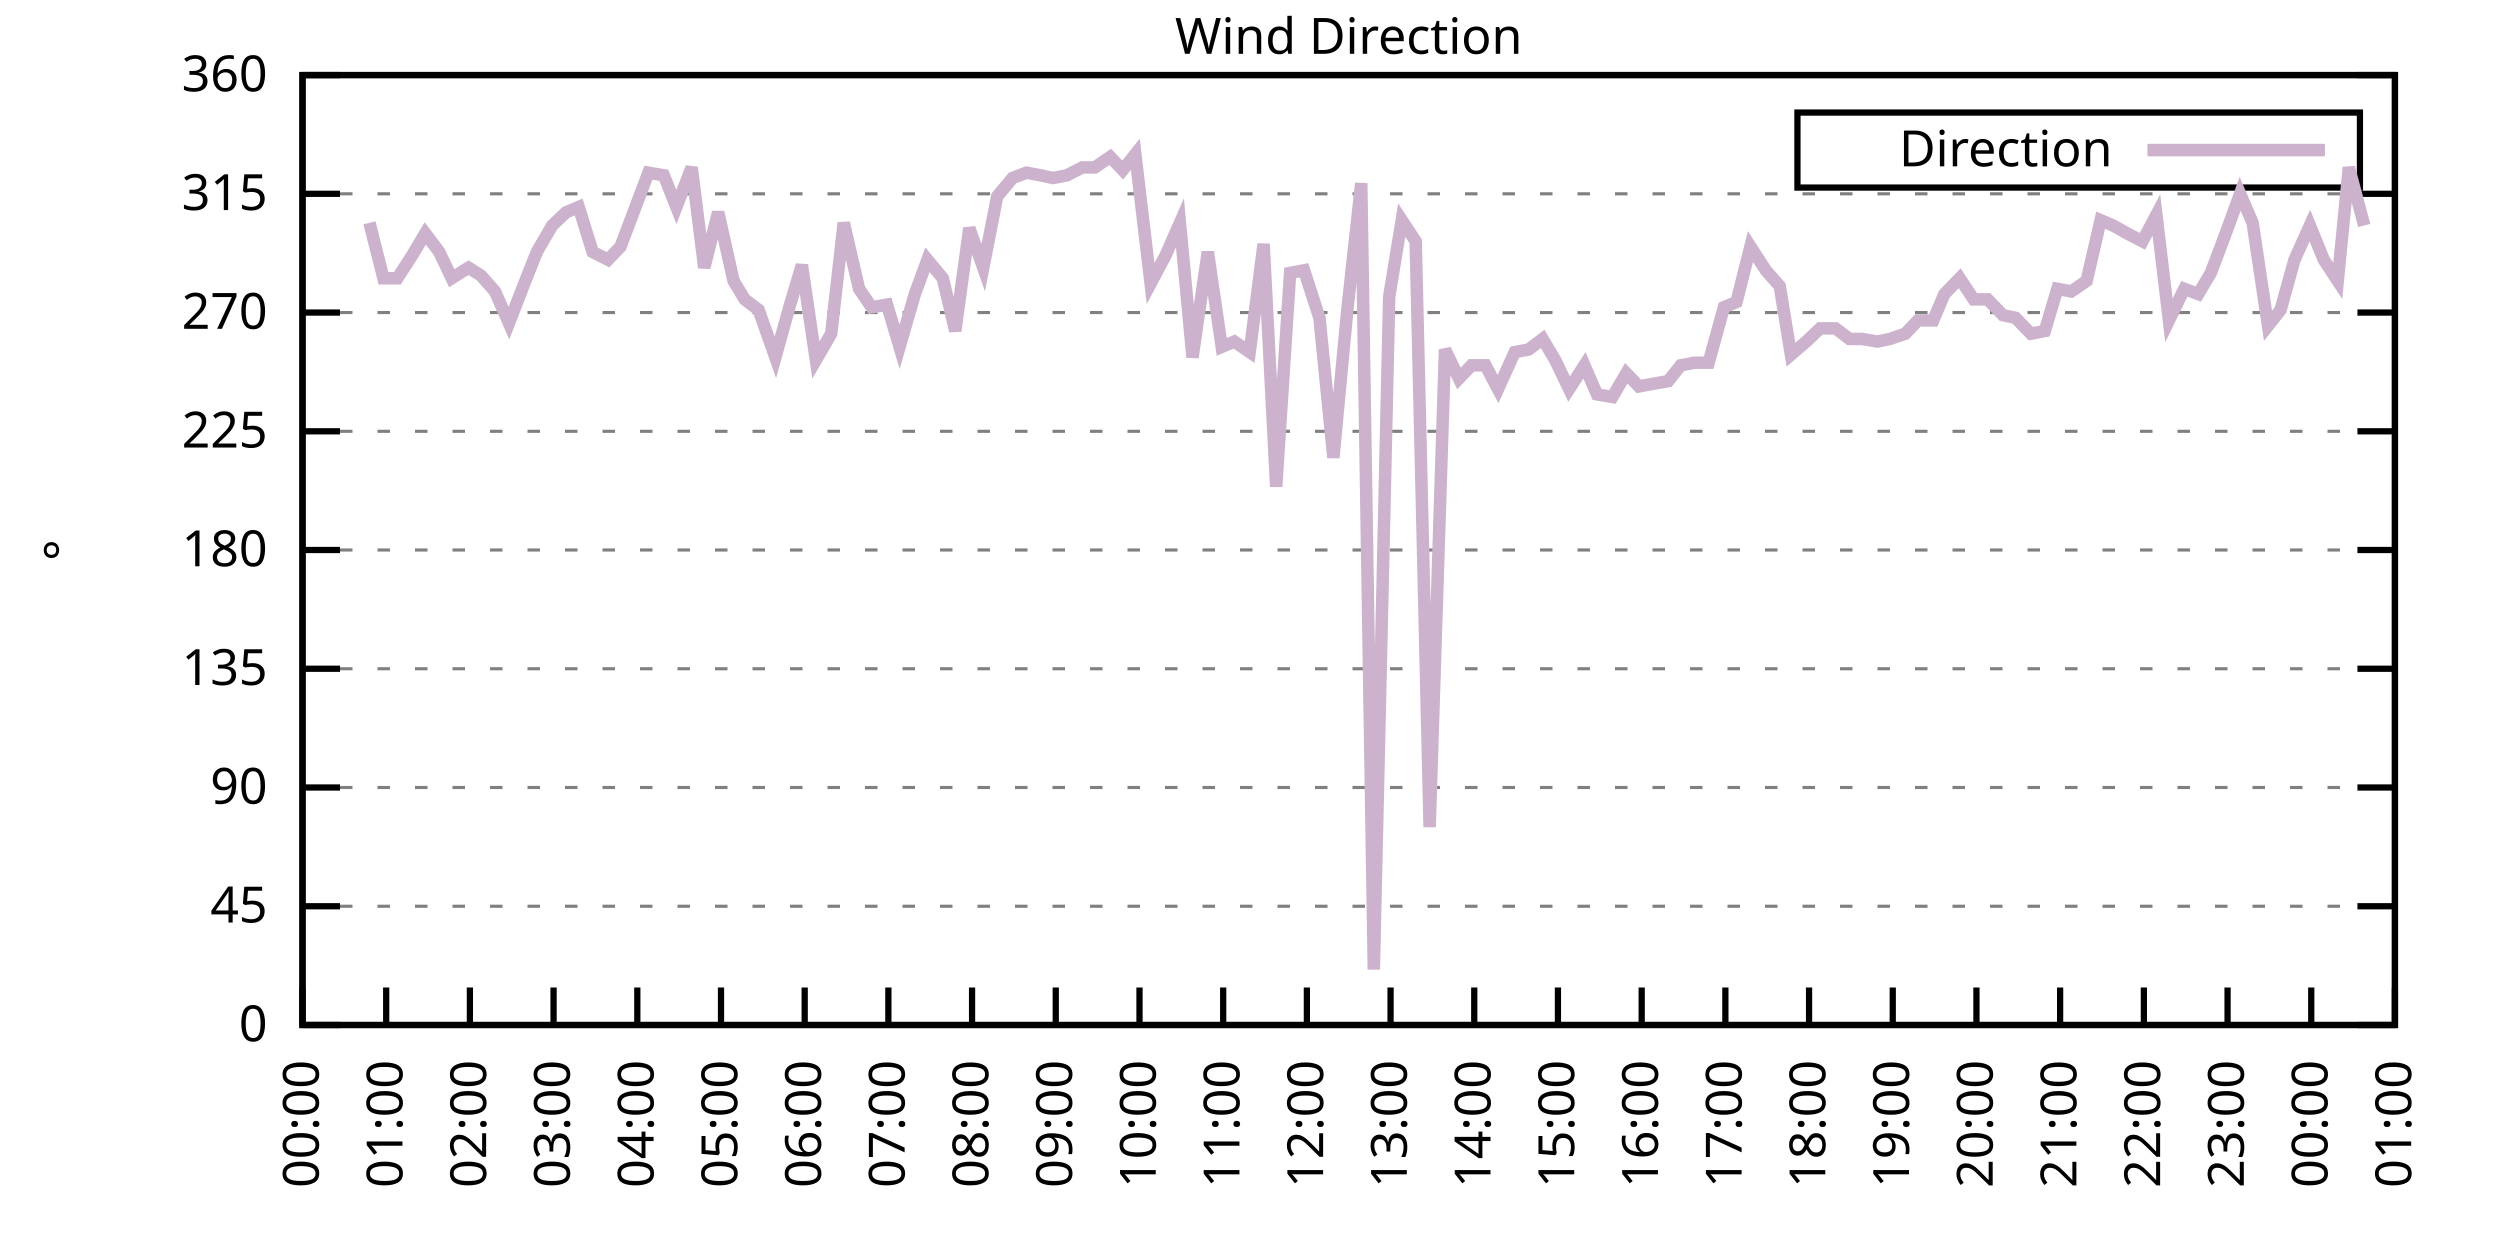
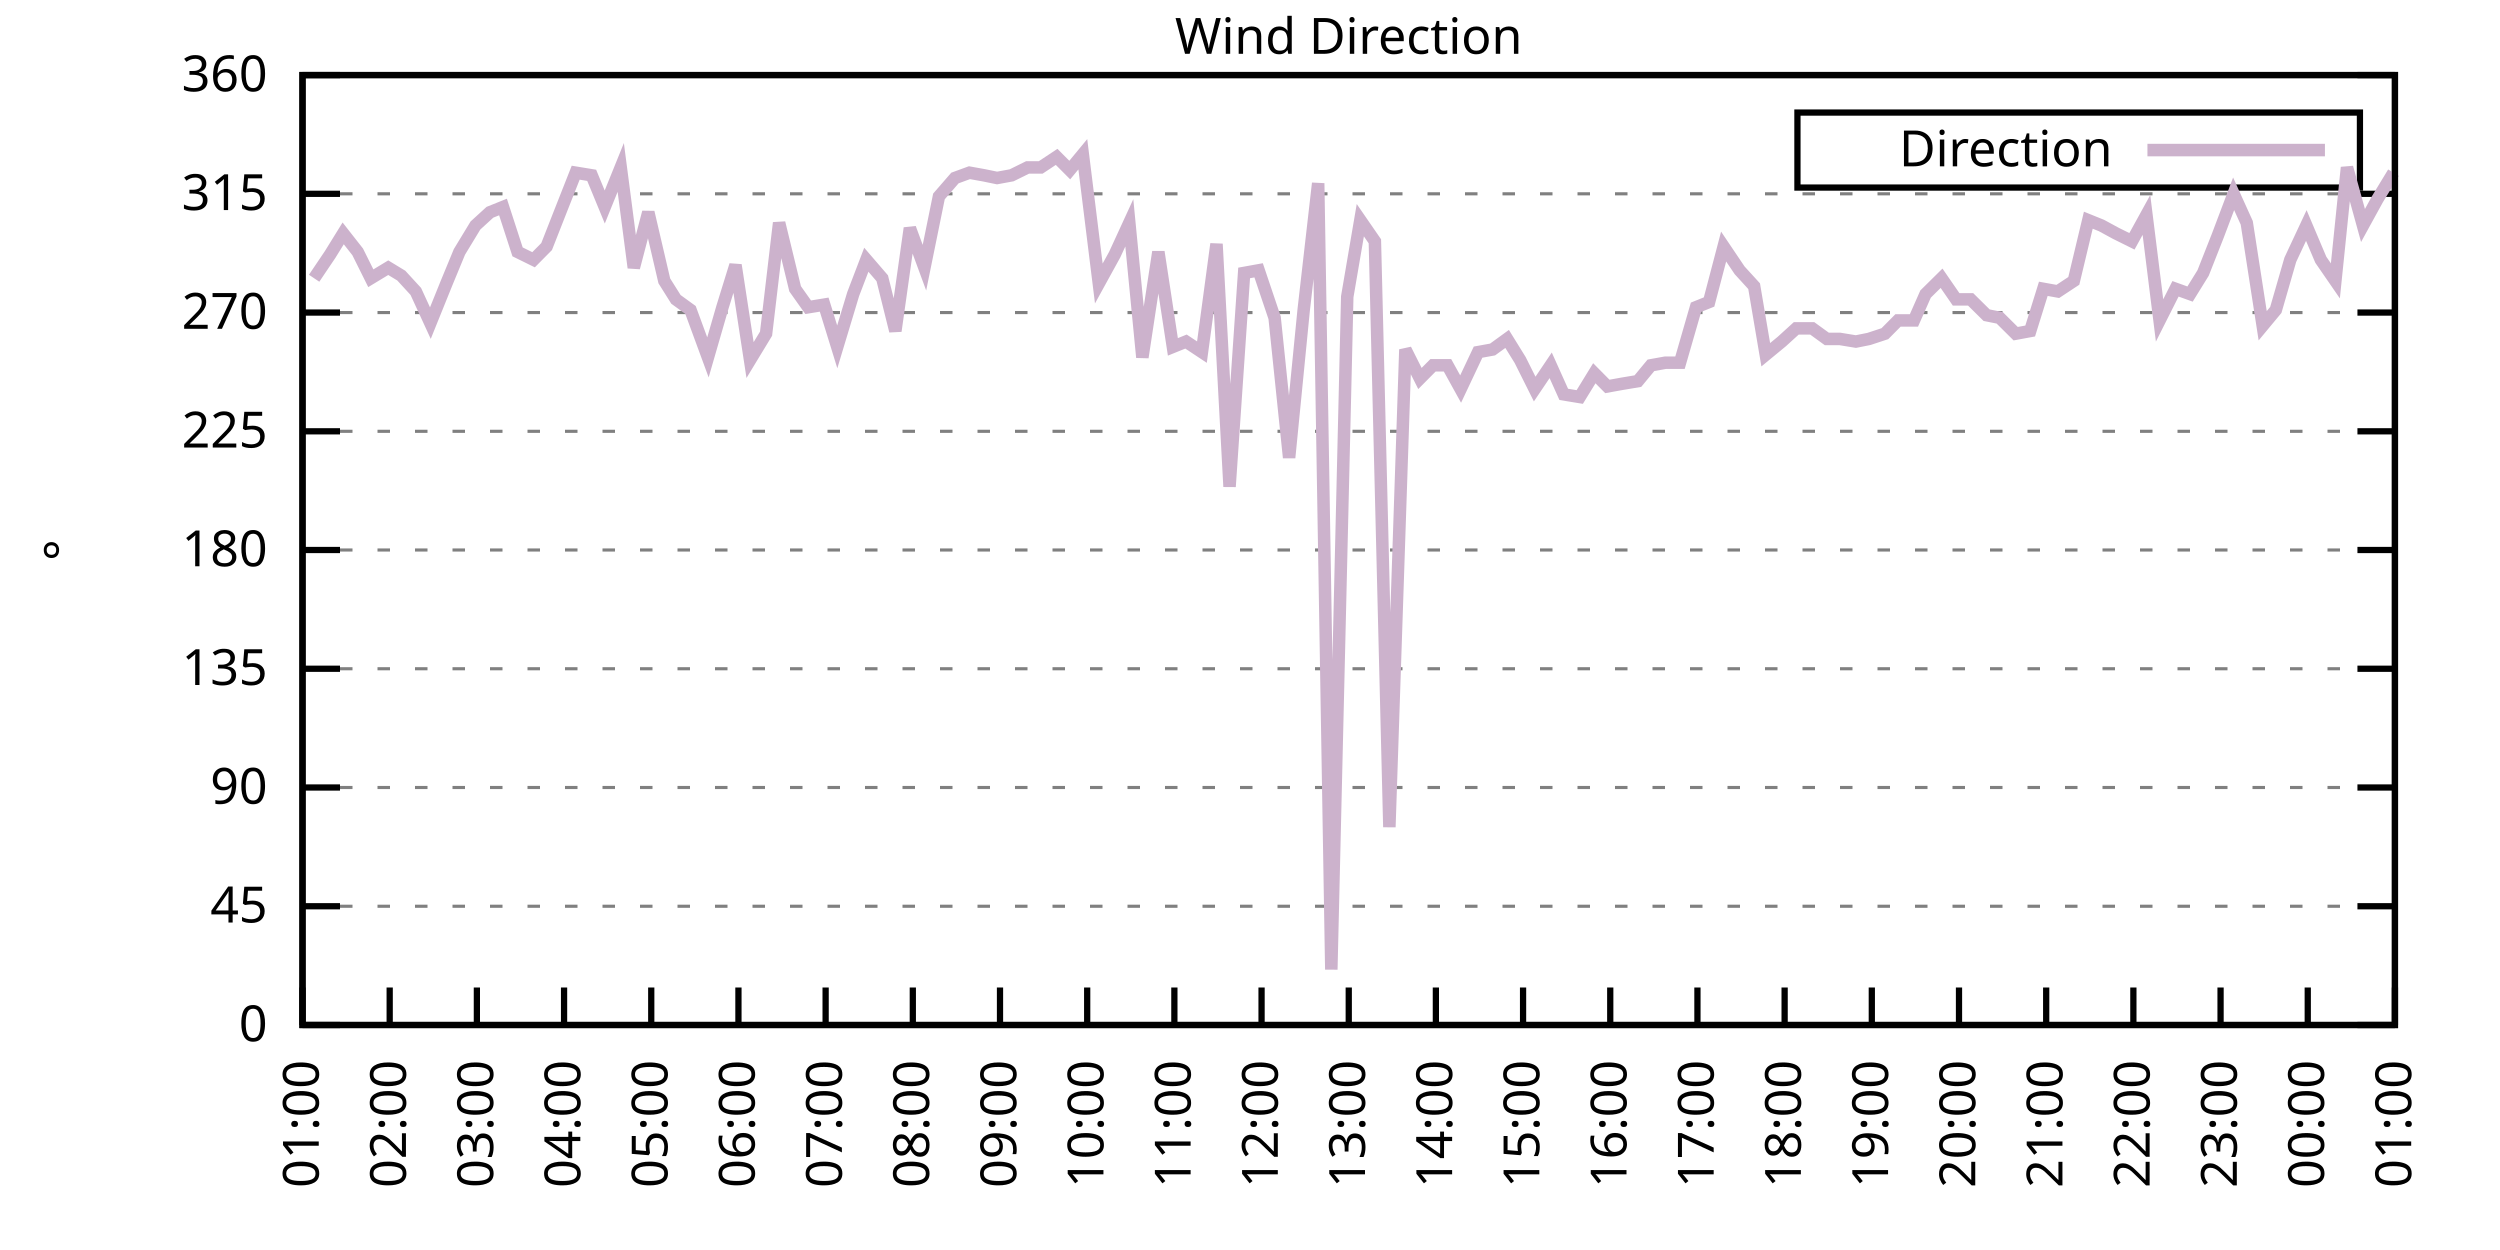
<svg xmlns="http://www.w3.org/2000/svg" xmlns:xlink="http://www.w3.org/1999/xlink" width="400" height="200" viewBox="0 0 400 200">
  <g id="gnuplot_canvas">
    <rect x="0" y="0" width="400" height="200" fill="none" />
    <defs>
      <circle id="gpDot" r="0.5" stroke-width="0.5" stroke="currentColor" />
      <path id="gpPt0" stroke-width="0.333" stroke="currentColor" d="M-1,0 h2 M0,-1 v2" />
      <path id="gpPt1" stroke-width="0.333" stroke="currentColor" d="M-1,-1 L1,1 M1,-1 L-1,1" />
      <path id="gpPt2" stroke-width="0.333" stroke="currentColor" d="M-1,0 L1,0 M0,-1 L0,1 M-1,-1 L1,1 M-1,1 L1,-1" />
      <rect id="gpPt3" stroke-width="0.333" stroke="currentColor" x="-1" y="-1" width="2" height="2" />
      <rect id="gpPt4" stroke-width="0.333" stroke="currentColor" fill="currentColor" x="-1" y="-1" width="2" height="2" />
      <circle id="gpPt5" stroke-width="0.333" stroke="currentColor" cx="0" cy="0" r="1" />
      <use xlink:href="#gpPt5" id="gpPt6" fill="currentColor" stroke="none" />
      <path id="gpPt7" stroke-width="0.333" stroke="currentColor" d="M0,-1.33 L-1.33,0.67 L1.33,0.67 z" />
      <use xlink:href="#gpPt7" id="gpPt8" fill="currentColor" stroke="none" />
      <use xlink:href="#gpPt7" id="gpPt9" stroke="currentColor" transform="rotate(180)" />
      <use xlink:href="#gpPt9" id="gpPt10" fill="currentColor" stroke="none" />
      <use xlink:href="#gpPt3" id="gpPt11" stroke="currentColor" transform="rotate(45)" />
      <use xlink:href="#gpPt11" id="gpPt12" fill="currentColor" stroke="none" />
      <path id="gpPt13" stroke-width="0.333" stroke="currentColor" d="M0,1.330 L1.265,0.411 L0.782,-1.067 L-0.782,-1.076 L-1.265,0.411 z" />
      <use xlink:href="#gpPt13" id="gpPt14" fill="currentColor" stroke="none" />
      <filter id="textbox" filterUnits="objectBoundingBox" x="0" y="0" height="1" width="1">
        <feFlood flood-color="white" flood-opacity="1" result="bgnd" />
        <feComposite in="SourceGraphic" in2="bgnd" operator="atop" />
      </filter>
      <filter id="greybox" filterUnits="objectBoundingBox" x="0" y="0" height="1" width="1">
        <feFlood flood-color="lightgrey" flood-opacity="1" result="grey" />
        <feComposite in="SourceGraphic" in2="grey" operator="atop" />
      </filter>
    </defs>
    <g fill="none" color="white" stroke="currentColor" stroke-width="1.00" stroke-linecap="butt" stroke-linejoin="miter">
</g>
    <g fill="none" color="black" stroke="currentColor" stroke-width="1.00" stroke-linecap="butt" stroke-linejoin="miter">
      <g stroke="none" shape-rendering="crispEdges">
        <polygon fill="rgb(255, 255, 255)" points="48.40,164.00 383.18,164.00 383.18,12.02 48.40,12.02 " />
      </g>
    </g>
    <g fill="none" color="black" stroke="currentColor" stroke-width="1.00" stroke-linecap="butt" stroke-linejoin="miter">
</g>
    <g fill="none" color="black" stroke="black" stroke-width="0.50" stroke-linecap="butt" stroke-linejoin="miter">
</g>
    <g fill="none" color="gray" stroke="currentColor" stroke-width="0.50" stroke-linecap="butt" stroke-linejoin="miter">
      <path stroke="gray" stroke-dasharray="2,4" class="gridline" d="M48.40,164.00 L383.19,164.00  " />
    </g>
    <g fill="none" color="gray" stroke="gray" stroke-width="1.00" stroke-linecap="butt" stroke-linejoin="miter">
</g>
    <g fill="none" color="black" stroke="currentColor" stroke-width="1.00" stroke-linecap="butt" stroke-linejoin="miter">
      <path stroke="black" d="M48.40,164.00 L54.40,164.00 M383.19,164.00 L377.19,164.00  " />
      <g transform="translate(42.80,166.60)" stroke="none" fill="black" font-family="Sans" font-size="8.00" text-anchor="end">
        <text>
          <tspan font-family="Sans"> 0</tspan>
        </text>
      </g>
    </g>
    <g fill="none" color="black" stroke="currentColor" stroke-width="1.00" stroke-linecap="butt" stroke-linejoin="miter">
</g>
    <g fill="none" color="black" stroke="black" stroke-width="0.50" stroke-linecap="butt" stroke-linejoin="miter">
</g>
    <g fill="none" color="gray" stroke="currentColor" stroke-width="0.50" stroke-linecap="butt" stroke-linejoin="miter">
      <path stroke="gray" stroke-dasharray="2,4" class="gridline" d="M48.40,145.00 L383.19,145.00  " />
    </g>
    <g fill="none" color="gray" stroke="gray" stroke-width="1.00" stroke-linecap="butt" stroke-linejoin="miter">
</g>
    <g fill="none" color="black" stroke="currentColor" stroke-width="1.00" stroke-linecap="butt" stroke-linejoin="miter">
      <path stroke="black" d="M48.40,145.00 L54.40,145.00 M383.19,145.00 L377.19,145.00  " />
      <g transform="translate(42.80,147.60)" stroke="none" fill="black" font-family="Sans" font-size="8.00" text-anchor="end">
        <text>
          <tspan font-family="Sans"> 45</tspan>
        </text>
      </g>
    </g>
    <g fill="none" color="black" stroke="currentColor" stroke-width="1.00" stroke-linecap="butt" stroke-linejoin="miter">
</g>
    <g fill="none" color="black" stroke="black" stroke-width="0.50" stroke-linecap="butt" stroke-linejoin="miter">
</g>
    <g fill="none" color="gray" stroke="currentColor" stroke-width="0.50" stroke-linecap="butt" stroke-linejoin="miter">
      <path stroke="gray" stroke-dasharray="2,4" class="gridline" d="M48.40,126.00 L383.19,126.00  " />
    </g>
    <g fill="none" color="gray" stroke="gray" stroke-width="1.00" stroke-linecap="butt" stroke-linejoin="miter">
</g>
    <g fill="none" color="black" stroke="currentColor" stroke-width="1.00" stroke-linecap="butt" stroke-linejoin="miter">
      <path stroke="black" d="M48.40,126.00 L54.40,126.00 M383.19,126.00 L377.19,126.00  " />
      <g transform="translate(42.80,128.60)" stroke="none" fill="black" font-family="Sans" font-size="8.00" text-anchor="end">
        <text>
          <tspan font-family="Sans"> 90</tspan>
        </text>
      </g>
    </g>
    <g fill="none" color="black" stroke="currentColor" stroke-width="1.00" stroke-linecap="butt" stroke-linejoin="miter">
</g>
    <g fill="none" color="black" stroke="black" stroke-width="0.50" stroke-linecap="butt" stroke-linejoin="miter">
</g>
    <g fill="none" color="gray" stroke="currentColor" stroke-width="0.50" stroke-linecap="butt" stroke-linejoin="miter">
      <path stroke="gray" stroke-dasharray="2,4" class="gridline" d="M48.40,107.00 L383.19,107.00  " />
    </g>
    <g fill="none" color="gray" stroke="gray" stroke-width="1.00" stroke-linecap="butt" stroke-linejoin="miter">
</g>
    <g fill="none" color="black" stroke="currentColor" stroke-width="1.00" stroke-linecap="butt" stroke-linejoin="miter">
      <path stroke="black" d="M48.40,107.00 L54.40,107.00 M383.19,107.00 L377.19,107.00  " />
      <g transform="translate(42.80,109.60)" stroke="none" fill="black" font-family="Sans" font-size="8.00" text-anchor="end">
        <text>
          <tspan font-family="Sans"> 135</tspan>
        </text>
      </g>
    </g>
    <g fill="none" color="black" stroke="currentColor" stroke-width="1.00" stroke-linecap="butt" stroke-linejoin="miter">
</g>
    <g fill="none" color="black" stroke="black" stroke-width="0.50" stroke-linecap="butt" stroke-linejoin="miter">
</g>
    <g fill="none" color="gray" stroke="currentColor" stroke-width="0.50" stroke-linecap="butt" stroke-linejoin="miter">
      <path stroke="gray" stroke-dasharray="2,4" class="gridline" d="M48.40,88.00 L383.19,88.00  " />
    </g>
    <g fill="none" color="gray" stroke="gray" stroke-width="1.00" stroke-linecap="butt" stroke-linejoin="miter">
</g>
    <g fill="none" color="black" stroke="currentColor" stroke-width="1.00" stroke-linecap="butt" stroke-linejoin="miter">
      <path stroke="black" d="M48.40,88.00 L54.40,88.00 M383.19,88.00 L377.19,88.00  " />
      <g transform="translate(42.80,90.60)" stroke="none" fill="black" font-family="Sans" font-size="8.00" text-anchor="end">
        <text>
          <tspan font-family="Sans"> 180</tspan>
        </text>
      </g>
    </g>
    <g fill="none" color="black" stroke="currentColor" stroke-width="1.00" stroke-linecap="butt" stroke-linejoin="miter">
</g>
    <g fill="none" color="black" stroke="black" stroke-width="0.50" stroke-linecap="butt" stroke-linejoin="miter">
</g>
    <g fill="none" color="gray" stroke="currentColor" stroke-width="0.50" stroke-linecap="butt" stroke-linejoin="miter">
      <path stroke="gray" stroke-dasharray="2,4" class="gridline" d="M48.40,69.01 L383.19,69.01  " />
    </g>
    <g fill="none" color="gray" stroke="gray" stroke-width="1.00" stroke-linecap="butt" stroke-linejoin="miter">
</g>
    <g fill="none" color="black" stroke="currentColor" stroke-width="1.00" stroke-linecap="butt" stroke-linejoin="miter">
      <path stroke="black" d="M48.40,69.01 L54.40,69.01 M383.19,69.01 L377.19,69.01  " />
      <g transform="translate(42.80,71.61)" stroke="none" fill="black" font-family="Sans" font-size="8.00" text-anchor="end">
        <text>
          <tspan font-family="Sans"> 225</tspan>
        </text>
      </g>
    </g>
    <g fill="none" color="black" stroke="currentColor" stroke-width="1.00" stroke-linecap="butt" stroke-linejoin="miter">
</g>
    <g fill="none" color="black" stroke="black" stroke-width="0.50" stroke-linecap="butt" stroke-linejoin="miter">
</g>
    <g fill="none" color="gray" stroke="currentColor" stroke-width="0.50" stroke-linecap="butt" stroke-linejoin="miter">
      <path stroke="gray" stroke-dasharray="2,4" class="gridline" d="M48.40,50.01 L383.19,50.01  " />
    </g>
    <g fill="none" color="gray" stroke="gray" stroke-width="1.00" stroke-linecap="butt" stroke-linejoin="miter">
</g>
    <g fill="none" color="black" stroke="currentColor" stroke-width="1.00" stroke-linecap="butt" stroke-linejoin="miter">
      <path stroke="black" d="M48.40,50.01 L54.40,50.01 M383.19,50.01 L377.19,50.01  " />
      <g transform="translate(42.80,52.61)" stroke="none" fill="black" font-family="Sans" font-size="8.00" text-anchor="end">
        <text>
          <tspan font-family="Sans"> 270</tspan>
        </text>
      </g>
    </g>
    <g fill="none" color="black" stroke="currentColor" stroke-width="1.00" stroke-linecap="butt" stroke-linejoin="miter">
</g>
    <g fill="none" color="black" stroke="black" stroke-width="0.50" stroke-linecap="butt" stroke-linejoin="miter">
</g>
    <g fill="none" color="gray" stroke="currentColor" stroke-width="0.50" stroke-linecap="butt" stroke-linejoin="miter">
      <path stroke="gray" stroke-dasharray="2,4" class="gridline" d="M48.40,31.01 L383.19,31.01  " />
    </g>
    <g fill="none" color="gray" stroke="gray" stroke-width="1.00" stroke-linecap="butt" stroke-linejoin="miter">
</g>
    <g fill="none" color="black" stroke="currentColor" stroke-width="1.00" stroke-linecap="butt" stroke-linejoin="miter">
      <path stroke="black" d="M48.40,31.01 L54.40,31.01 M383.19,31.01 L377.19,31.01  " />
      <g transform="translate(42.80,33.61)" stroke="none" fill="black" font-family="Sans" font-size="8.00" text-anchor="end">
        <text>
          <tspan font-family="Sans"> 315</tspan>
        </text>
      </g>
    </g>
    <g fill="none" color="black" stroke="currentColor" stroke-width="1.00" stroke-linecap="butt" stroke-linejoin="miter">
</g>
    <g fill="none" color="black" stroke="black" stroke-width="0.50" stroke-linecap="butt" stroke-linejoin="miter">
</g>
    <g fill="none" color="gray" stroke="currentColor" stroke-width="0.50" stroke-linecap="butt" stroke-linejoin="miter">
      <path stroke="gray" stroke-dasharray="2,4" class="gridline" d="M48.40,12.01 L383.19,12.01  " />
    </g>
    <g fill="none" color="gray" stroke="gray" stroke-width="1.00" stroke-linecap="butt" stroke-linejoin="miter">
</g>
    <g fill="none" color="black" stroke="currentColor" stroke-width="1.00" stroke-linecap="butt" stroke-linejoin="miter">
      <path stroke="black" d="M48.40,12.01 L54.40,12.01 M383.19,12.01 L377.19,12.01  " />
      <g transform="translate(42.80,14.61)" stroke="none" fill="black" font-family="Sans" font-size="8.00" text-anchor="end">
        <text>
          <tspan font-family="Sans"> 360</tspan>
        </text>
      </g>
    </g>
    <g fill="none" color="black" stroke="currentColor" stroke-width="1.00" stroke-linecap="butt" stroke-linejoin="miter">
      <path stroke="black" d="M48.40,164.00 L48.40,158.00  " />
      <g transform="translate(51.00,169.60) rotate(270.00)" stroke="none" fill="black" font-family="Sans" font-size="8.00" text-anchor="end">
        <text>
-           <tspan font-family="Sans">00:00</tspan>
-         </text>
-       </g>
-     </g>
-     <g fill="none" color="black" stroke="currentColor" stroke-width="1.00" stroke-linecap="butt" stroke-linejoin="miter">
-       <path stroke="black" d="M61.79,164.00 L61.79,158.00  " />
-       <g transform="translate(64.39,169.60) rotate(270.00)" stroke="none" fill="black" font-family="Sans" font-size="8.00" text-anchor="end">
-         <text>
          <tspan font-family="Sans">01:00</tspan>
        </text>
      </g>
    </g>
    <g fill="none" color="black" stroke="currentColor" stroke-width="1.00" stroke-linecap="butt" stroke-linejoin="miter">
-       <path stroke="black" d="M75.18,164.00 L75.18,158.00  " />
-       <g transform="translate(77.78,169.60) rotate(270.00)" stroke="none" fill="black" font-family="Sans" font-size="8.00" text-anchor="end">
+       <path stroke="black" d="M62.35,164.00 L62.35,158.00  " />
+       <g transform="translate(64.95,169.60) rotate(270.00)" stroke="none" fill="black" font-family="Sans" font-size="8.00" text-anchor="end">
        <text>
          <tspan font-family="Sans">02:00</tspan>
        </text>
      </g>
    </g>
    <g fill="none" color="black" stroke="currentColor" stroke-width="1.00" stroke-linecap="butt" stroke-linejoin="miter">
-       <path stroke="black" d="M88.57,164.00 L88.57,158.00  " />
-       <g transform="translate(91.17,169.60) rotate(270.00)" stroke="none" fill="black" font-family="Sans" font-size="8.00" text-anchor="end">
+       <path stroke="black" d="M76.30,164.00 L76.30,158.00  " />
+       <g transform="translate(78.90,169.60) rotate(270.00)" stroke="none" fill="black" font-family="Sans" font-size="8.00" text-anchor="end">
        <text>
          <tspan font-family="Sans">03:00</tspan>
        </text>
      </g>
    </g>
    <g fill="none" color="black" stroke="currentColor" stroke-width="1.00" stroke-linecap="butt" stroke-linejoin="miter">
-       <path stroke="black" d="M101.97,164.00 L101.97,158.00  " />
-       <g transform="translate(104.57,169.60) rotate(270.00)" stroke="none" fill="black" font-family="Sans" font-size="8.00" text-anchor="end">
+       <path stroke="black" d="M90.25,164.00 L90.25,158.00  " />
+       <g transform="translate(92.85,169.60) rotate(270.00)" stroke="none" fill="black" font-family="Sans" font-size="8.00" text-anchor="end">
        <text>
          <tspan font-family="Sans">04:00</tspan>
        </text>
      </g>
    </g>
    <g fill="none" color="black" stroke="currentColor" stroke-width="1.00" stroke-linecap="butt" stroke-linejoin="miter">
-       <path stroke="black" d="M115.36,164.00 L115.36,158.00  " />
-       <g transform="translate(117.96,169.60) rotate(270.00)" stroke="none" fill="black" font-family="Sans" font-size="8.00" text-anchor="end">
+       <path stroke="black" d="M104.20,164.00 L104.20,158.00  " />
+       <g transform="translate(106.80,169.60) rotate(270.00)" stroke="none" fill="black" font-family="Sans" font-size="8.00" text-anchor="end">
        <text>
          <tspan font-family="Sans">05:00</tspan>
        </text>
      </g>
    </g>
    <g fill="none" color="black" stroke="currentColor" stroke-width="1.00" stroke-linecap="butt" stroke-linejoin="miter">
-       <path stroke="black" d="M128.75,164.00 L128.75,158.00  " />
-       <g transform="translate(131.35,169.60) rotate(270.00)" stroke="none" fill="black" font-family="Sans" font-size="8.00" text-anchor="end">
+       <path stroke="black" d="M118.15,164.00 L118.15,158.00  " />
+       <g transform="translate(120.75,169.60) rotate(270.00)" stroke="none" fill="black" font-family="Sans" font-size="8.00" text-anchor="end">
        <text>
          <tspan font-family="Sans">06:00</tspan>
        </text>
      </g>
    </g>
    <g fill="none" color="black" stroke="currentColor" stroke-width="1.00" stroke-linecap="butt" stroke-linejoin="miter">
-       <path stroke="black" d="M142.14,164.00 L142.14,158.00  " />
-       <g transform="translate(144.74,169.60) rotate(270.00)" stroke="none" fill="black" font-family="Sans" font-size="8.00" text-anchor="end">
+       <path stroke="black" d="M132.10,164.00 L132.10,158.00  " />
+       <g transform="translate(134.70,169.60) rotate(270.00)" stroke="none" fill="black" font-family="Sans" font-size="8.00" text-anchor="end">
        <text>
          <tspan font-family="Sans">07:00</tspan>
        </text>
      </g>
    </g>
    <g fill="none" color="black" stroke="currentColor" stroke-width="1.00" stroke-linecap="butt" stroke-linejoin="miter">
-       <path stroke="black" d="M155.53,164.00 L155.53,158.00  " />
-       <g transform="translate(158.13,169.60) rotate(270.00)" stroke="none" fill="black" font-family="Sans" font-size="8.00" text-anchor="end">
+       <path stroke="black" d="M146.05,164.00 L146.05,158.00  " />
+       <g transform="translate(148.65,169.60) rotate(270.00)" stroke="none" fill="black" font-family="Sans" font-size="8.00" text-anchor="end">
        <text>
          <tspan font-family="Sans">08:00</tspan>
        </text>
      </g>
    </g>
    <g fill="none" color="black" stroke="currentColor" stroke-width="1.00" stroke-linecap="butt" stroke-linejoin="miter">
-       <path stroke="black" d="M168.92,164.00 L168.92,158.00  " />
-       <g transform="translate(171.52,169.60) rotate(270.00)" stroke="none" fill="black" font-family="Sans" font-size="8.00" text-anchor="end">
+       <path stroke="black" d="M160.00,164.00 L160.00,158.00  " />
+       <g transform="translate(162.60,169.60) rotate(270.00)" stroke="none" fill="black" font-family="Sans" font-size="8.00" text-anchor="end">
        <text>
          <tspan font-family="Sans">09:00</tspan>
        </text>
      </g>
    </g>
    <g fill="none" color="black" stroke="currentColor" stroke-width="1.00" stroke-linecap="butt" stroke-linejoin="miter">
-       <path stroke="black" d="M182.32,164.00 L182.32,158.00  " />
-       <g transform="translate(184.92,169.60) rotate(270.00)" stroke="none" fill="black" font-family="Sans" font-size="8.00" text-anchor="end">
+       <path stroke="black" d="M173.95,164.00 L173.95,158.00  " />
+       <g transform="translate(176.55,169.60) rotate(270.00)" stroke="none" fill="black" font-family="Sans" font-size="8.00" text-anchor="end">
        <text>
          <tspan font-family="Sans">10:00</tspan>
        </text>
      </g>
    </g>
    <g fill="none" color="black" stroke="currentColor" stroke-width="1.00" stroke-linecap="butt" stroke-linejoin="miter">
-       <path stroke="black" d="M195.71,164.00 L195.71,158.00  " />
-       <g transform="translate(198.31,169.60) rotate(270.00)" stroke="none" fill="black" font-family="Sans" font-size="8.00" text-anchor="end">
+       <path stroke="black" d="M187.90,164.00 L187.90,158.00  " />
+       <g transform="translate(190.50,169.60) rotate(270.00)" stroke="none" fill="black" font-family="Sans" font-size="8.00" text-anchor="end">
        <text>
          <tspan font-family="Sans">11:00</tspan>
        </text>
      </g>
    </g>
    <g fill="none" color="black" stroke="currentColor" stroke-width="1.00" stroke-linecap="butt" stroke-linejoin="miter">
-       <path stroke="black" d="M209.10,164.00 L209.10,158.00  " />
-       <g transform="translate(211.70,169.60) rotate(270.00)" stroke="none" fill="black" font-family="Sans" font-size="8.00" text-anchor="end">
+       <path stroke="black" d="M201.85,164.00 L201.85,158.00  " />
+       <g transform="translate(204.45,169.60) rotate(270.00)" stroke="none" fill="black" font-family="Sans" font-size="8.00" text-anchor="end">
        <text>
          <tspan font-family="Sans">12:00</tspan>
        </text>
      </g>
    </g>
    <g fill="none" color="black" stroke="currentColor" stroke-width="1.00" stroke-linecap="butt" stroke-linejoin="miter">
-       <path stroke="black" d="M222.49,164.00 L222.49,158.00  " />
-       <g transform="translate(225.09,169.60) rotate(270.00)" stroke="none" fill="black" font-family="Sans" font-size="8.00" text-anchor="end">
+       <path stroke="black" d="M215.80,164.00 L215.80,158.00  " />
+       <g transform="translate(218.40,169.60) rotate(270.00)" stroke="none" fill="black" font-family="Sans" font-size="8.00" text-anchor="end">
        <text>
          <tspan font-family="Sans">13:00</tspan>
        </text>
      </g>
    </g>
    <g fill="none" color="black" stroke="currentColor" stroke-width="1.00" stroke-linecap="butt" stroke-linejoin="miter">
-       <path stroke="black" d="M235.88,164.00 L235.88,158.00  " />
-       <g transform="translate(238.48,169.60) rotate(270.00)" stroke="none" fill="black" font-family="Sans" font-size="8.00" text-anchor="end">
+       <path stroke="black" d="M229.74,164.00 L229.74,158.00  " />
+       <g transform="translate(232.34,169.60) rotate(270.00)" stroke="none" fill="black" font-family="Sans" font-size="8.00" text-anchor="end">
        <text>
          <tspan font-family="Sans">14:00</tspan>
        </text>
      </g>
    </g>
    <g fill="none" color="black" stroke="currentColor" stroke-width="1.00" stroke-linecap="butt" stroke-linejoin="miter">
-       <path stroke="black" d="M249.27,164.00 L249.27,158.00  " />
-       <g transform="translate(251.87,169.60) rotate(270.00)" stroke="none" fill="black" font-family="Sans" font-size="8.00" text-anchor="end">
+       <path stroke="black" d="M243.69,164.00 L243.69,158.00  " />
+       <g transform="translate(246.29,169.60) rotate(270.00)" stroke="none" fill="black" font-family="Sans" font-size="8.00" text-anchor="end">
        <text>
          <tspan font-family="Sans">15:00</tspan>
        </text>
      </g>
    </g>
    <g fill="none" color="black" stroke="currentColor" stroke-width="1.00" stroke-linecap="butt" stroke-linejoin="miter">
-       <path stroke="black" d="M262.67,164.00 L262.67,158.00  " />
-       <g transform="translate(265.27,169.60) rotate(270.00)" stroke="none" fill="black" font-family="Sans" font-size="8.00" text-anchor="end">
+       <path stroke="black" d="M257.64,164.00 L257.64,158.00  " />
+       <g transform="translate(260.24,169.60) rotate(270.00)" stroke="none" fill="black" font-family="Sans" font-size="8.00" text-anchor="end">
        <text>
          <tspan font-family="Sans">16:00</tspan>
        </text>
      </g>
    </g>
    <g fill="none" color="black" stroke="currentColor" stroke-width="1.00" stroke-linecap="butt" stroke-linejoin="miter">
-       <path stroke="black" d="M276.06,164.00 L276.06,158.00  " />
-       <g transform="translate(278.66,169.60) rotate(270.00)" stroke="none" fill="black" font-family="Sans" font-size="8.00" text-anchor="end">
+       <path stroke="black" d="M271.59,164.00 L271.59,158.00  " />
+       <g transform="translate(274.19,169.60) rotate(270.00)" stroke="none" fill="black" font-family="Sans" font-size="8.00" text-anchor="end">
        <text>
          <tspan font-family="Sans">17:00</tspan>
        </text>
      </g>
    </g>
    <g fill="none" color="black" stroke="currentColor" stroke-width="1.00" stroke-linecap="butt" stroke-linejoin="miter">
-       <path stroke="black" d="M289.45,164.00 L289.45,158.00  " />
-       <g transform="translate(292.05,169.60) rotate(270.00)" stroke="none" fill="black" font-family="Sans" font-size="8.00" text-anchor="end">
+       <path stroke="black" d="M285.54,164.00 L285.54,158.00  " />
+       <g transform="translate(288.14,169.60) rotate(270.00)" stroke="none" fill="black" font-family="Sans" font-size="8.00" text-anchor="end">
        <text>
          <tspan font-family="Sans">18:00</tspan>
        </text>
      </g>
    </g>
    <g fill="none" color="black" stroke="currentColor" stroke-width="1.00" stroke-linecap="butt" stroke-linejoin="miter">
-       <path stroke="black" d="M302.84,164.00 L302.84,158.00  " />
-       <g transform="translate(305.44,169.60) rotate(270.00)" stroke="none" fill="black" font-family="Sans" font-size="8.00" text-anchor="end">
+       <path stroke="black" d="M299.49,164.00 L299.49,158.00  " />
+       <g transform="translate(302.09,169.60) rotate(270.00)" stroke="none" fill="black" font-family="Sans" font-size="8.00" text-anchor="end">
        <text>
          <tspan font-family="Sans">19:00</tspan>
        </text>
      </g>
    </g>
    <g fill="none" color="black" stroke="currentColor" stroke-width="1.00" stroke-linecap="butt" stroke-linejoin="miter">
-       <path stroke="black" d="M316.23,164.00 L316.23,158.00  " />
-       <g transform="translate(318.83,169.60) rotate(270.00)" stroke="none" fill="black" font-family="Sans" font-size="8.00" text-anchor="end">
+       <path stroke="black" d="M313.44,164.00 L313.44,158.00  " />
+       <g transform="translate(316.04,169.60) rotate(270.00)" stroke="none" fill="black" font-family="Sans" font-size="8.00" text-anchor="end">
        <text>
          <tspan font-family="Sans">20:00</tspan>
        </text>
      </g>
    </g>
    <g fill="none" color="black" stroke="currentColor" stroke-width="1.00" stroke-linecap="butt" stroke-linejoin="miter">
-       <path stroke="black" d="M329.62,164.00 L329.62,158.00  " />
-       <g transform="translate(332.22,169.60) rotate(270.00)" stroke="none" fill="black" font-family="Sans" font-size="8.00" text-anchor="end">
+       <path stroke="black" d="M327.39,164.00 L327.39,158.00  " />
+       <g transform="translate(329.99,169.60) rotate(270.00)" stroke="none" fill="black" font-family="Sans" font-size="8.00" text-anchor="end">
        <text>
          <tspan font-family="Sans">21:00</tspan>
        </text>
      </g>
    </g>
    <g fill="none" color="black" stroke="currentColor" stroke-width="1.00" stroke-linecap="butt" stroke-linejoin="miter">
-       <path stroke="black" d="M343.02,164.00 L343.02,158.00  " />
-       <g transform="translate(345.62,169.60) rotate(270.00)" stroke="none" fill="black" font-family="Sans" font-size="8.00" text-anchor="end">
+       <path stroke="black" d="M341.34,164.00 L341.34,158.00  " />
+       <g transform="translate(343.94,169.60) rotate(270.00)" stroke="none" fill="black" font-family="Sans" font-size="8.00" text-anchor="end">
        <text>
          <tspan font-family="Sans">22:00</tspan>
        </text>
      </g>
    </g>
    <g fill="none" color="black" stroke="currentColor" stroke-width="1.00" stroke-linecap="butt" stroke-linejoin="miter">
-       <path stroke="black" d="M356.41,164.00 L356.41,158.00  " />
-       <g transform="translate(359.01,169.60) rotate(270.00)" stroke="none" fill="black" font-family="Sans" font-size="8.00" text-anchor="end">
+       <path stroke="black" d="M355.29,164.00 L355.29,158.00  " />
+       <g transform="translate(357.89,169.60) rotate(270.00)" stroke="none" fill="black" font-family="Sans" font-size="8.00" text-anchor="end">
        <text>
          <tspan font-family="Sans">23:00</tspan>
        </text>
      </g>
    </g>
    <g fill="none" color="black" stroke="currentColor" stroke-width="1.00" stroke-linecap="butt" stroke-linejoin="miter">
-       <path stroke="black" d="M369.80,164.00 L369.80,158.00  " />
-       <g transform="translate(372.40,169.60) rotate(270.00)" stroke="none" fill="black" font-family="Sans" font-size="8.00" text-anchor="end">
+       <path stroke="black" d="M369.24,164.00 L369.24,158.00  " />
+       <g transform="translate(371.84,169.60) rotate(270.00)" stroke="none" fill="black" font-family="Sans" font-size="8.00" text-anchor="end">
        <text>
          <tspan font-family="Sans">00:00</tspan>
        </text>
      </g>
    </g>
    <g fill="none" color="black" stroke="currentColor" stroke-width="1.00" stroke-linecap="butt" stroke-linejoin="miter">
      <path stroke="black" d="M383.19,164.00 L383.19,158.00  " />
      <g transform="translate(385.79,169.60) rotate(270.00)" stroke="none" fill="black" font-family="Sans" font-size="8.00" text-anchor="end">
        <text>
          <tspan font-family="Sans">01:00</tspan>
        </text>
      </g>
    </g>
    <g fill="none" color="black" stroke="currentColor" stroke-width="1.00" stroke-linecap="butt" stroke-linejoin="miter">
</g>
    <g fill="none" color="black" stroke="currentColor" stroke-width="1.00" stroke-linecap="butt" stroke-linejoin="miter">
      <path stroke="black" d="M48.40,12.01 L48.40,164.00 L383.19,164.00 L383.19,12.01 L48.40,12.01 Z  " />
    </g>
    <g fill="none" color="black" stroke="currentColor" stroke-width="1.00" stroke-linecap="butt" stroke-linejoin="miter">
</g>
    <g fill="none" color="black" stroke="currentColor" stroke-width="1.00" stroke-linecap="butt" stroke-linejoin="miter">
      <path stroke="black" d="M287.59,30.01 L287.59,18.01 L377.59,18.01 L377.59,30.01 L287.59,30.01 Z  " />
    </g>
    <g id="Wind_direction_plot_1">
      <g fill="none" color="white" stroke="black" stroke-width="2.00" stroke-linecap="butt" stroke-linejoin="miter">
</g>
      <g fill="none" color="black" stroke="currentColor" stroke-width="2.00" stroke-linecap="butt" stroke-linejoin="miter">
        <g transform="translate(337.99,26.61)" stroke="none" fill="black" font-family="Sans" font-size="8.00" text-anchor="end">
          <text>
            <tspan font-family="Sans">Direction</tspan>
          </text>
        </g>
      </g>
      <g fill="none" color="black" stroke="currentColor" stroke-width="2.00" stroke-linecap="butt" stroke-linejoin="miter">
-         <path stroke="rgb(204, 178, 204)" d="M343.59,24.01 L371.99,24.01 M59.11,35.65 L61.35,44.52 L63.58,44.52 L66.03,40.72 L68.04,37.34 L70.27,40.30   L72.28,44.52 L74.96,42.83 L76.97,44.10 L79.20,46.63 L81.43,51.70 L83.89,45.36 L85.90,40.30 L88.35,36.08   L90.58,33.96 L92.59,33.12 L94.82,40.30 L97.28,41.56 L99.29,39.45 L101.52,33.54 L103.75,27.63 L106.21,28.05   L108.22,33.12 L110.67,26.79 L112.68,42.83 L114.91,33.96 L117.37,44.94 L119.15,47.90 L121.38,49.59 L124.06,57.18   L126.29,49.16 L128.30,42.41 L130.54,57.61 L132.99,53.39 L135.00,35.65 L137.45,46.21 L139.46,49.16 L141.92,48.74   L143.93,55.50 L146.38,47.05 L148.39,41.56 L150.85,44.52 L152.85,52.96 L155.09,36.50 L157.32,42.83 L159.55,31.43   L162.01,28.48 L164.24,27.63 L166.47,28.05 L168.48,28.48 L170.71,28.05 L173.17,26.79 L175.17,26.79 L177.63,25.10   L179.64,27.21 L181.65,24.68 L184.10,45.36 L186.56,40.72 L188.79,35.65 L190.80,57.18 L193.25,40.30 L195.48,55.50   L197.49,54.65 L199.95,56.34 L202.18,39.03 L204.19,77.87 L206.42,43.67 L208.65,43.25 L211.11,50.85 L213.34,73.23   L215.57,49.59 L217.80,29.32 L219.81,155.13 L222.27,47.47 L224.28,35.23 L226.51,38.61 L228.74,132.34 L231.20,55.92   L233.43,60.56 L235.44,58.45 L237.67,58.45 L239.68,62.25 L242.36,56.34 L244.59,55.92 L246.82,54.23 L248.83,57.61   L251.06,62.25 L253.51,58.45 L255.52,63.10 L257.98,63.52 L260.21,59.72 L262.22,61.83 L264.45,61.41 L266.91,60.98   L268.92,58.45 L271.15,58.03 L273.38,58.03 L275.83,49.16 L277.84,48.32 L280.07,39.45 L282.53,43.25 L284.76,45.79   L286.55,56.76 L289.00,54.65 L291.23,52.54 L293.69,52.54 L295.92,54.23 L297.93,54.23 L300.39,54.65 L302.39,54.23   L304.85,53.39 L306.86,51.27 L309.31,51.27 L311.10,47.05 L313.55,44.52 L315.79,47.90 L318.02,47.90 L320.47,50.43   L322.48,50.85 L324.94,53.39 L327.17,52.96 L329.18,46.21 L331.41,46.63 L333.86,44.94 L336.10,35.23 L338.10,36.08   L340.34,37.34 L342.79,38.61 L345.02,34.39 L347.03,51.27 L349.49,46.21 L351.72,47.05 L353.73,43.67 L355.96,37.76   L358.42,31.01 L360.42,35.65 L362.88,52.12 L364.89,49.59 L367.12,41.56 L369.58,36.08 L371.81,41.56 L374.04,44.94   L375.82,26.79 L378.28,36.08  " />
+         <path stroke="rgb(204, 178, 204)" d="M343.59,24.01 L371.99,24.01 M50.26,44.52 L52.82,40.72 L54.91,37.34 L57.23,40.30 L59.33,44.52 L62.12,42.83   L64.21,44.10 L66.53,46.63 L68.86,51.70 L71.42,45.36 L73.51,40.30 L76.07,36.08 L78.39,33.96 L80.48,33.12   L82.81,40.30 L85.37,41.56 L87.46,39.45 L89.78,33.54 L92.11,27.63 L94.67,28.05 L96.76,33.12 L99.32,26.79   L101.41,42.83 L103.73,33.96 L106.29,44.94 L108.15,47.90 L110.48,49.59 L113.27,57.18 L115.59,49.16 L117.68,42.41   L120.01,57.61 L122.57,53.39 L124.66,35.65 L127.22,46.21 L129.31,49.16 L131.87,48.74 L133.96,55.50 L136.51,47.05   L138.61,41.56 L141.16,44.52 L143.26,52.96 L145.58,36.50 L147.91,42.83 L150.23,31.43 L152.79,28.48 L155.11,27.63   L157.44,28.05 L159.53,28.48 L161.86,28.05 L164.41,26.79 L166.51,26.79 L169.06,25.10 L171.16,27.21 L173.25,24.68   L175.81,45.36 L178.36,40.72 L180.69,35.65 L182.78,57.18 L185.34,40.30 L187.66,55.50 L189.76,54.65 L192.31,56.34   L194.64,39.03 L196.73,77.87 L199.06,43.67 L201.38,43.25 L203.94,50.85 L206.26,73.23 L208.59,49.59 L210.91,29.32   L213.01,155.13 L215.56,47.47 L217.65,35.23 L219.98,38.61 L222.30,132.34 L224.86,55.92 L227.19,60.56 L229.28,58.45   L231.60,58.45 L233.70,62.25 L236.49,56.34 L238.81,55.92 L241.14,54.23 L243.23,57.61 L245.55,62.25 L248.11,58.45   L250.20,63.10 L252.76,63.52 L255.09,59.72 L257.18,61.83 L259.50,61.41 L262.06,60.98 L264.15,58.45 L266.48,58.03   L268.80,58.03 L271.36,49.16 L273.45,48.32 L275.78,39.45 L278.34,43.25 L280.66,45.79 L282.52,56.76 L285.08,54.65   L287.40,52.54 L289.96,52.54 L292.29,54.23 L294.38,54.23 L296.94,54.65 L299.03,54.23 L301.58,53.39 L303.68,51.27   L306.23,51.27 L308.09,47.05 L310.65,44.52 L312.98,47.90 L315.30,47.90 L317.86,50.43 L319.95,50.85 L322.51,53.39   L324.83,52.96 L326.93,46.21 L329.25,46.63 L331.81,44.94 L334.13,35.23 L336.23,36.08 L338.55,37.34 L341.11,38.61   L343.43,34.39 L345.53,51.27 L348.08,46.21 L350.41,47.05 L352.50,43.67 L354.83,37.76 L357.38,31.01 L359.48,35.65   L362.03,52.12 L364.13,49.59 L366.45,41.56 L369.01,36.08 L371.33,41.56 L373.66,44.94 L375.52,26.79 L378.08,36.08   L380.40,31.85 L382.96,27.63  " />
      </g>
    </g>
    <g fill="none" color="black" stroke="currentColor" stroke-width="2.00" stroke-linecap="butt" stroke-linejoin="miter">
</g>
    <g fill="none" color="black" stroke="black" stroke-width="1.00" stroke-linecap="butt" stroke-linejoin="miter">
</g>
    <g fill="none" color="black" stroke="currentColor" stroke-width="1.00" stroke-linecap="butt" stroke-linejoin="miter">
      <path stroke="black" d="M48.40,12.01 L48.40,164.00 L383.19,164.00 L383.19,12.01 L48.40,12.01 Z  " />
      <g transform="translate(12.80,88.01) rotate(270.00)" stroke="none" fill="black" font-family="Sans" font-size="8.00" text-anchor="middle">
        <text>
          <tspan font-family="Sans">°</tspan>
        </text>
      </g>
    </g>
    <g fill="none" color="black" stroke="currentColor" stroke-width="1.00" stroke-linecap="butt" stroke-linejoin="miter">
</g>
    <g fill="none" color="black" stroke="currentColor" stroke-width="1.00" stroke-linecap="butt" stroke-linejoin="miter">
      <g transform="translate(215.79,8.61)" stroke="none" fill="black" font-family="Sans" font-size="8.00" text-anchor="middle">
        <text>
          <tspan font-family="Sans">Wind Direction</tspan>
        </text>
      </g>
    </g>
    <g fill="none" color="black" stroke="currentColor" stroke-width="1.00" stroke-linecap="butt" stroke-linejoin="miter">
</g>
  </g>
</svg>
